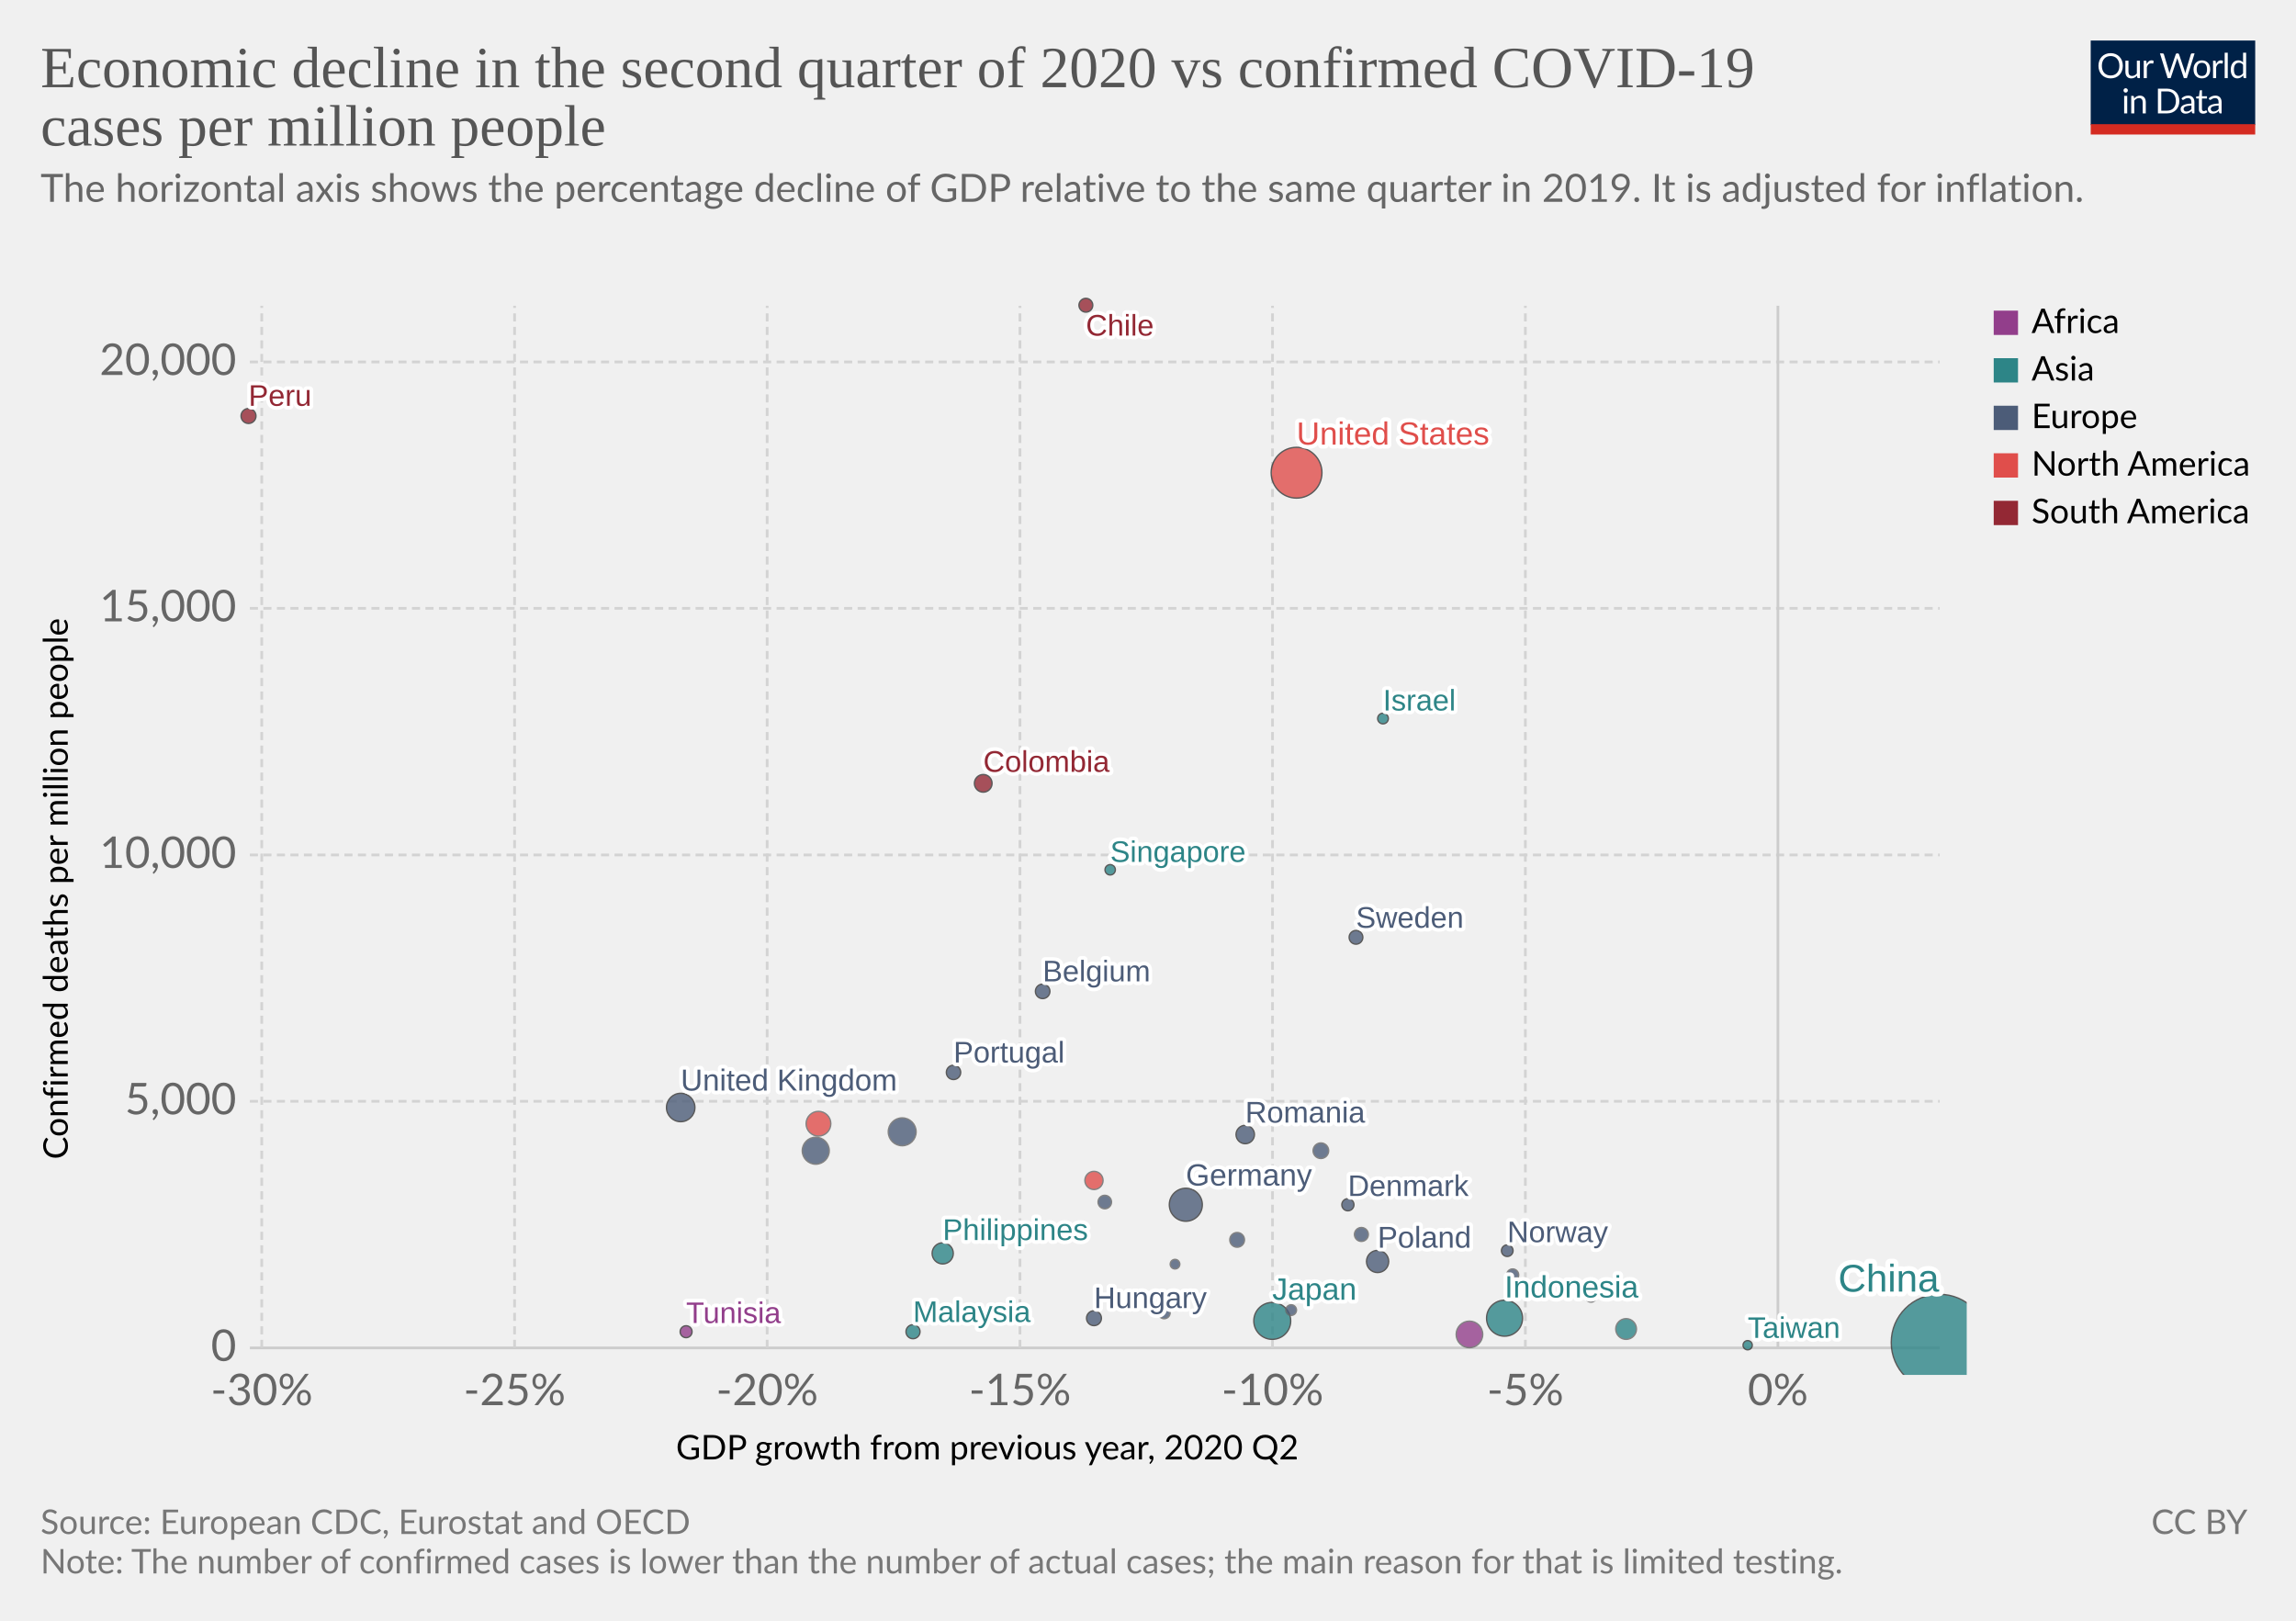
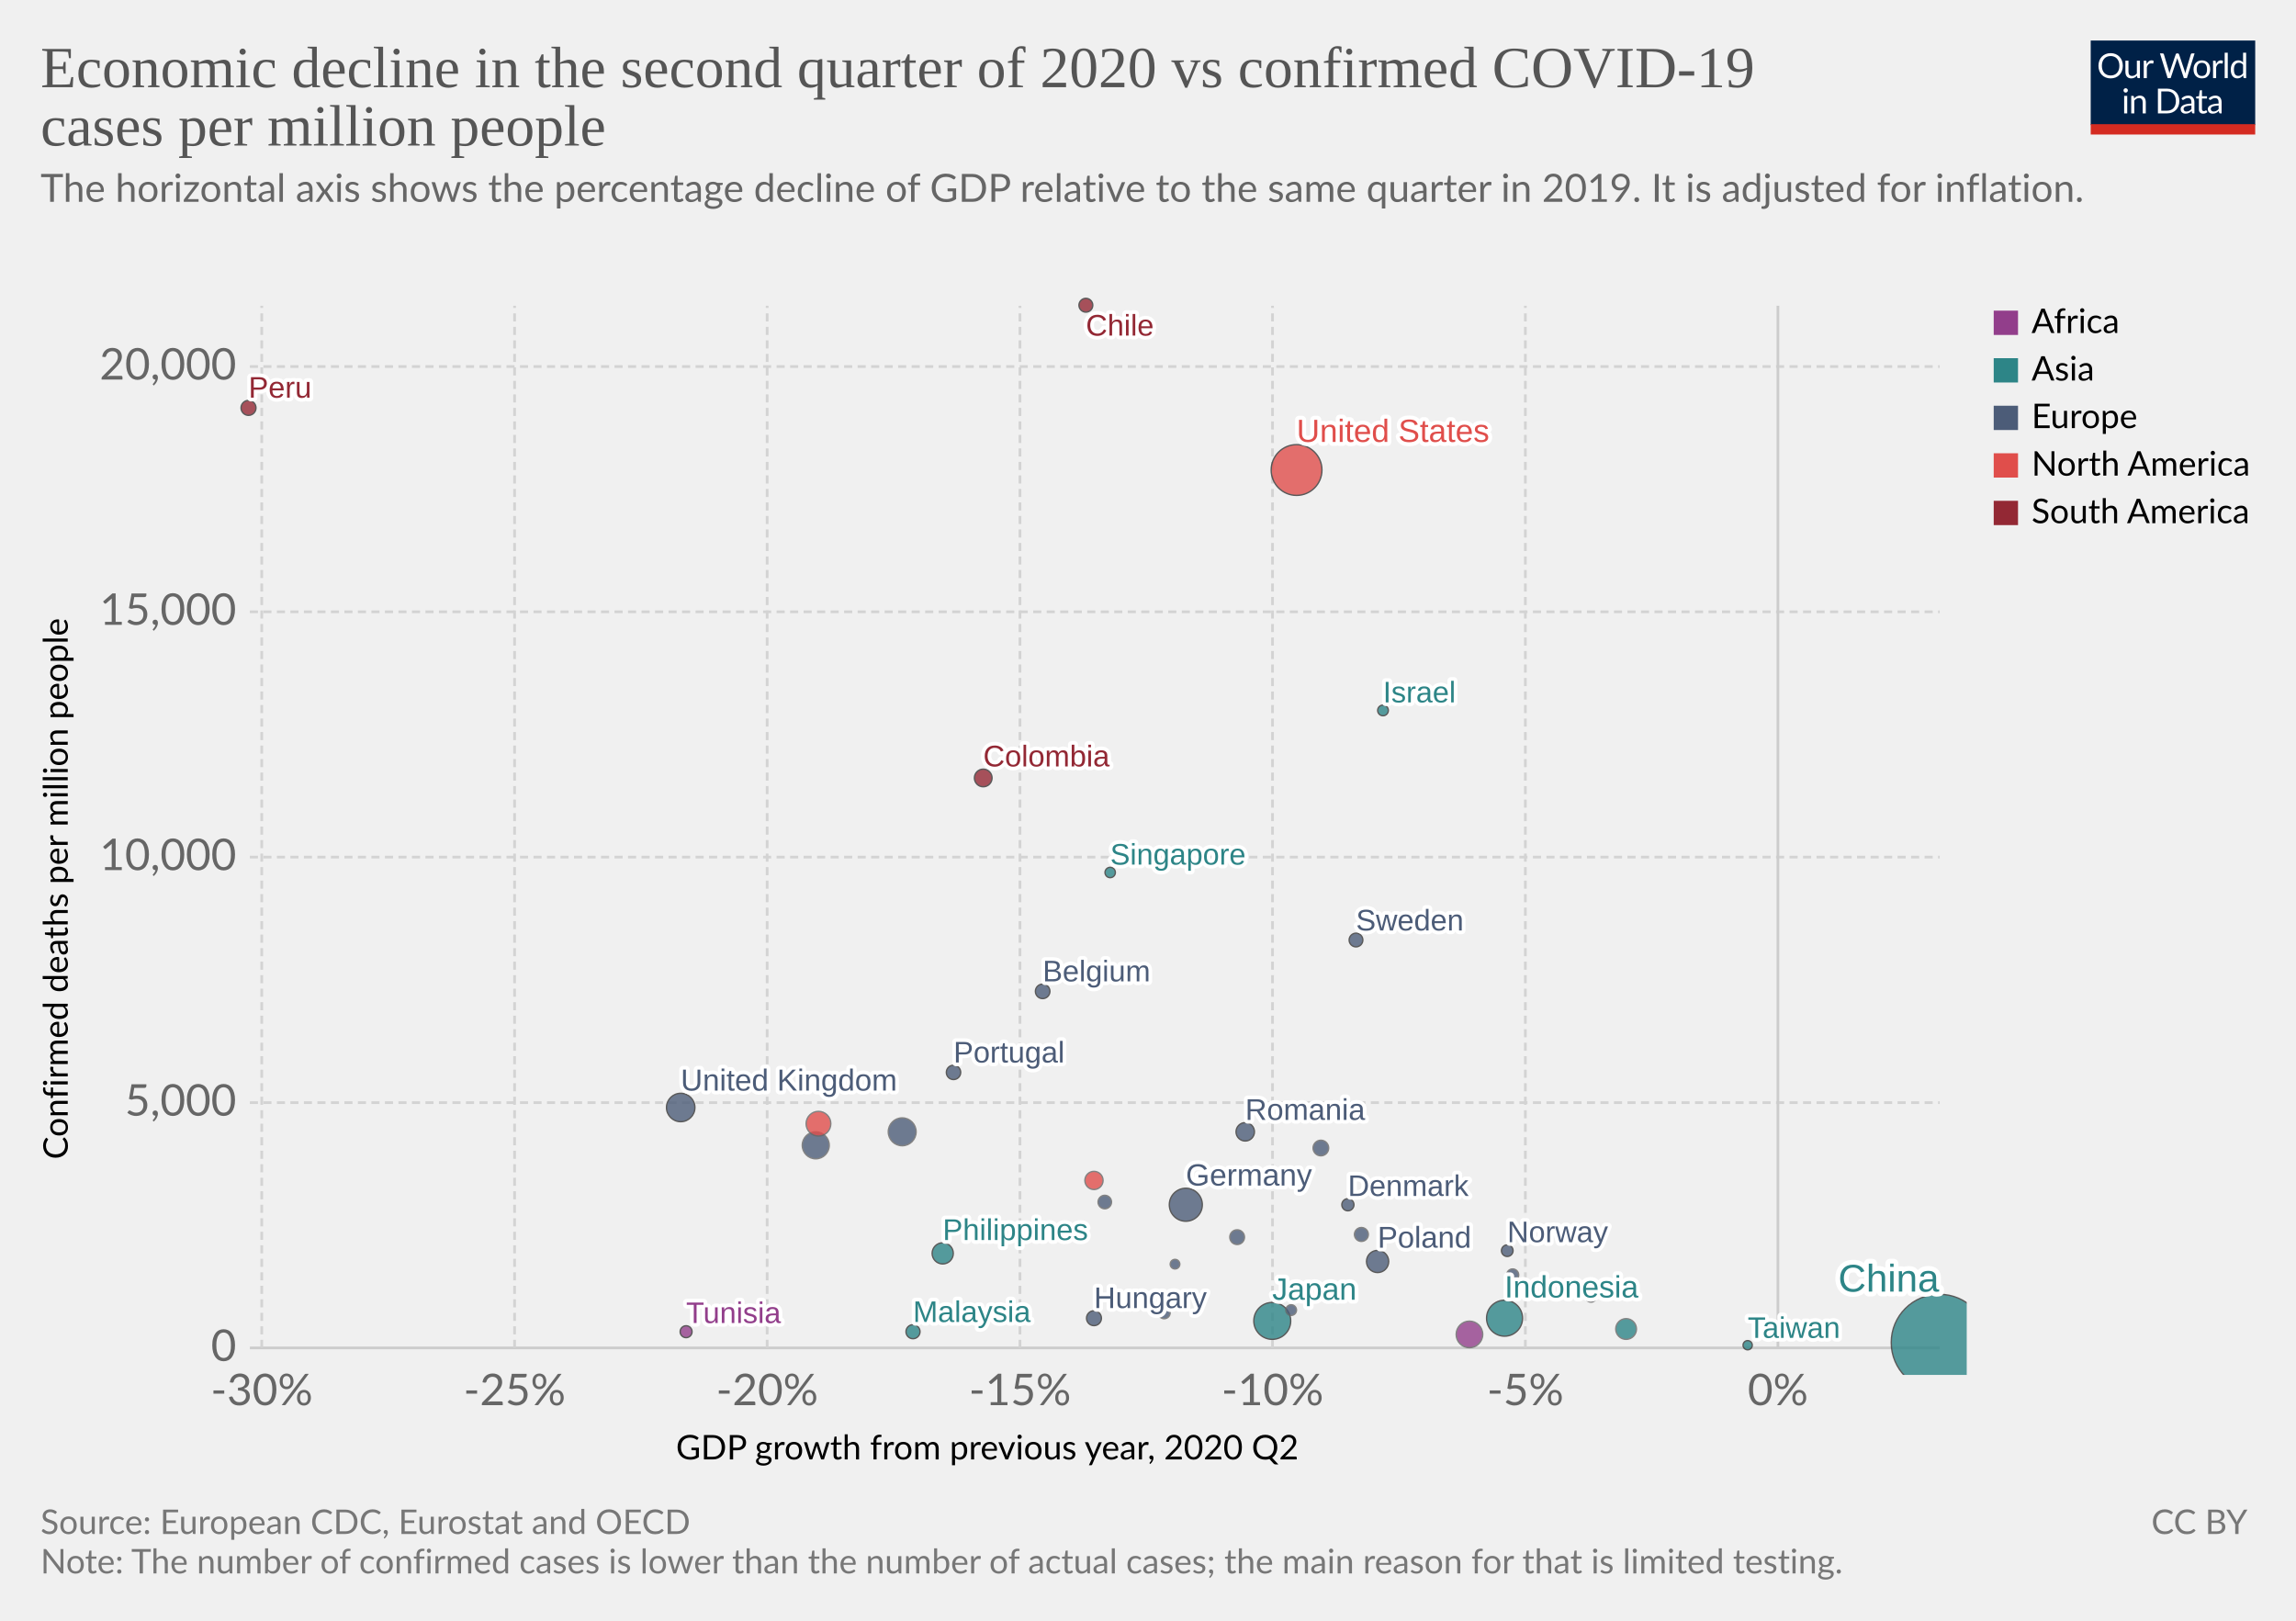
<svg xmlns="http://www.w3.org/2000/svg" version="1.1" style="background-color:#fff;-webkit-font-smoothing:antialiased" width="850" height="600" viewBox="0 0 850 600" font-family="Lato,'Helvetica Neue',Helvetica,Arial,sans-serif" font-size="18" text-rendering="optimizeLegibility">
  <g class="HeaderView">
    <g transform="matrix(.29 0 0 .29 774 15)">
      <svg width="210" height="120" viewBox="0 0 210 120" fill="none">
        <g clip-path="url(#clip0)">
          <path d="M0 0h210v107.89H0V0z" fill="#002147" />
          <path d="M40.98 32.25c0 2.36-.38 4.53-1.12 6.51a14.26 14.26 0 01-8.1 8.4c-1.9.78-4.02 1.17-6.34 1.17a16.6 16.6 0 01-6.33-1.17 14.31 14.31 0 01-8.08-8.4 18.29 18.29 0 01-1.12-6.51c0-2.36.38-4.53 1.12-6.5a14.32 14.32 0 018.07-8.44c1.92-.8 4.03-1.19 6.34-1.19 2.32 0 4.43.4 6.34 1.19 1.92.8 3.56 1.9 4.93 3.34a14.87 14.87 0 013.17 5.1 18.1 18.1 0 011.12 6.5zm-4.38 0c0-1.94-.26-3.68-.8-5.22a10.91 10.91 0 00-2.24-3.89 9.68 9.68 0 00-3.52-2.46 11.95 11.95 0 00-4.62-.86c-1.68 0-3.21.28-4.6.86a9.88 9.88 0 00-3.54 2.46 10.91 10.91 0 00-2.24 3.9c-.53 1.53-.8 3.27-.8 5.2 0 1.94.27 3.68.8 5.22a11.17 11.17 0 002.24 3.9 10.01 10.01 0 003.55 2.44c1.38.56 2.9.83 4.6.83 1.7 0 3.24-.27 4.61-.83a9.8 9.8 0 003.52-2.44 11.17 11.17 0 002.25-3.9c.53-1.54.8-3.28.8-5.21zm26.22-6.54V48H60.5c-.56 0-.9-.27-1.05-.81l-.31-2.4a12.45 12.45 0 01-3.26 2.6c-1.2.64-2.58.96-4.13.96-1.22 0-2.3-.2-3.24-.6a6.52 6.52 0 01-2.33-1.7 7.37 7.37 0 01-1.43-2.67c-.3-1.04-.46-2.2-.46-3.45V25.7h3.91v14.22c0 1.68.38 2.99 1.15 3.91.77.93 1.96 1.39 3.54 1.39 1.16 0 2.24-.27 3.23-.82a10.42 10.42 0 002.8-2.28V25.7h3.91zm8.61 4.47a9.94 9.94 0 012.6-3.56 5.64 5.64 0 013.76-1.3c.47 0 .92.05 1.34.15.44.1.83.27 1.17.49l-.3 2.92c-.09.37-.3.55-.66.55-.2 0-.5-.04-.9-.13a6.21 6.21 0 00-3.24.18c-.54.2-1.03.5-1.47.92-.42.4-.81.9-1.17 1.5-.33.58-.64 1.26-.92 2.02V48H67.7V25.71h2.25c.42 0 .72.08.88.25.16.16.27.44.33.83l.26 3.39zm61.16-13.7L122.75 48h-3.82l-7.99-24.05a21.95 21.95 0 01-.42-1.58 38.36 38.36 0 01-.44 1.58L102.05 48h-3.83L88.4 16.47h3.54c.38 0 .7.1.95.29.26.2.43.43.5.73l6.52 21.9c.1.4.2.83.28 1.28.1.46.2.94.29 1.46l.3-1.46c.12-.47.25-.9.38-1.27l7.41-21.91c.1-.25.26-.48.51-.69.27-.22.58-.33.95-.33h1.23c.38 0 .69.1.92.29.24.2.41.43.53.73l7.4 21.9a28.4 28.4 0 01.68 2.62 29.52 29.52 0 01.52-2.61l6.54-21.91c.07-.27.23-.5.48-.7.27-.21.58-.32.95-.32h3.32zm9.35 8.88c1.63 0 3.1.27 4.4.82a9.43 9.43 0 015.46 5.94c.5 1.4.74 2.98.74 4.73 0 1.76-.25 3.34-.74 4.75a9.43 9.43 0 01-5.46 5.92c-1.3.52-2.77.79-4.4.79-1.64 0-3.12-.27-4.44-.8a9.42 9.42 0 01-3.35-2.3c-.92-1-1.63-2.2-2.13-3.61-.49-1.41-.73-3-.73-4.75s.24-3.33.73-4.73c.5-1.43 1.2-2.64 2.13-3.63a9.4 9.4 0 013.35-2.31c1.32-.55 2.8-.82 4.44-.82zm0 19.89c2.2 0 3.84-.73 4.93-2.2 1.08-1.48 1.63-3.54 1.63-6.18 0-2.66-.55-4.72-1.63-6.2-1.09-1.49-2.73-2.23-4.93-2.23-1.12 0-2.09.2-2.93.57a5.7 5.7 0 00-2.06 1.65 7.5 7.5 0 00-1.24 2.67c-.26 1.04-.4 2.22-.4 3.54 0 2.64.55 4.7 1.64 6.18 1.1 1.47 2.76 2.2 4.99 2.2zm17.97-15.07a9.94 9.94 0 012.6-3.56 5.64 5.64 0 013.76-1.3c.47 0 .91.05 1.34.15.44.1.83.27 1.16.49l-.28 2.92c-.09.37-.31.55-.66.55-.2 0-.5-.04-.9-.13a6.2 6.2 0 00-3.24.18c-.54.2-1.03.5-1.47.92-.43.4-.82.9-1.17 1.5a13.1 13.1 0 00-.92 2.02V48h-3.94V25.71h2.24c.43 0 .72.08.88.25.17.16.28.44.33.83l.27 3.39zm15.04-14.59V48h-3.92V15.6h3.92zm19.55 15.43a6.22 6.22 0 00-2.38-2.05 6.7 6.7 0 00-2.86-.6c-2.07 0-3.66.75-4.77 2.23-1.12 1.48-1.68 3.6-1.68 6.33 0 1.46.13 2.7.38 3.74a7.29 7.29 0 001.1 2.56 4.35 4.35 0 001.78 1.45c.7.3 1.5.46 2.4.46 1.29 0 2.41-.3 3.36-.88a9.6 9.6 0 002.67-2.49V31.02zm3.91-15.43V48h-2.33c-.56 0-.9-.27-1.06-.81l-.35-2.71a12.13 12.13 0 01-3.25 2.77 8.28 8.28 0 01-4.23 1.06 7.31 7.31 0 01-6.14-2.9c-.73-.96-1.3-2.15-1.69-3.57a18.35 18.35 0 01.07-9.48 11.29 11.29 0 011.89-3.7 8.7 8.7 0 017.06-3.34 7.96 7.96 0 016.12 2.62V15.59h3.91zM46.61 70.71V93H42.7V70.71h3.91zm.84-7c0 .39-.08.75-.24 1.09a2.81 2.81 0 01-1.52 1.47 2.67 2.67 0 01-2.16 0 2.9 2.9 0 01-1.45-1.47 2.67 2.67 0 010-2.16c.15-.35.35-.65.6-.9.25-.27.53-.47.85-.62a2.67 2.67 0 012.16 0c.35.15.65.35.9.62.27.25.47.55.62.9.16.34.24.7.24 1.08zm7.97 10.24c.49-.54 1-1.04 1.54-1.48a9.85 9.85 0 013.66-1.84 8.96 8.96 0 015.43.35c.94.4 1.72.97 2.33 1.71a7.36 7.36 0 011.43 2.67c.32 1.04.49 2.19.49 3.45V93h-3.94V78.81c0-1.69-.4-3-1.17-3.92-.76-.93-1.93-1.4-3.5-1.4a6.6 6.6 0 00-3.25.83c-1 .56-1.92 1.31-2.77 2.27V93h-3.94V70.71h2.35c.56 0 .9.28 1.04.82l.3 2.42zm57.7 3.3c0 2.36-.37 4.5-1.11 6.44a14.3 14.3 0 01-3.17 4.98 14.1 14.1 0 01-4.93 3.2c-1.9.76-4.02 1.13-6.33 1.13H85.8V61.47h11.77c2.31 0 4.42.39 6.33 1.15a13.8 13.8 0 018.1 8.18 17.75 17.75 0 011.12 6.45zm-4.37 0c0-1.94-.26-3.67-.8-5.2a10.94 10.94 0 00-2.23-3.87 9.57 9.57 0 00-3.53-2.42 12.23 12.23 0 00-4.61-.83h-7.5v24.62h7.5c1.7 0 3.24-.28 4.61-.84a9.7 9.7 0 003.53-2.4 10.94 10.94 0 002.24-3.87c.53-1.53.8-3.26.8-5.2zm19.8 5.72c-1.8.06-3.34.2-4.62.44-1.26.22-2.3.51-3.1.88-.8.36-1.37.8-1.74 1.3-.35.5-.53 1.05-.53 1.67 0 .58.1 1.1.3 1.52a3 3 0 00.76 1.05c.34.27.73.46 1.17.6.45.11.94.17 1.45.17a7.28 7.28 0 003.5-.81 11.95 11.95 0 002.82-2.2v-4.62zm-12.65-9.11a12.73 12.73 0 013.98-2.66c1.43-.59 3-.88 4.73-.88 1.25 0 2.36.2 3.33.61a6.81 6.81 0 013.94 4.38c.33 1.04.5 2.19.5 3.43V93h-1.74a1.8 1.8 0 01-.88-.18c-.2-.13-.36-.38-.48-.74l-.44-2.12c-.59.55-1.16 1.03-1.72 1.46a9.48 9.48 0 01-3.74 1.7c-.69.15-1.46.23-2.3.23-.87 0-1.69-.12-2.45-.35a5.34 5.34 0 01-3.34-2.93 6.64 6.64 0 01-.49-2.64c0-.88.25-1.72.73-2.53a6.33 6.33 0 012.35-2.17c1.09-.63 2.5-1.15 4.25-1.54 1.75-.41 3.89-.65 6.42-.7v-1.75c0-1.73-.37-3.03-1.12-3.91-.75-.9-1.84-1.34-3.28-1.34-.97 0-1.78.12-2.44.37-.64.23-1.2.5-1.7.81l-1.23.82c-.33.23-.67.35-1 .35-.27 0-.5-.07-.69-.2a2.1 2.1 0 01-.48-.53l-.7-1.25zm27.67 19.5c-1.76 0-3.12-.5-4.07-1.48-.94-.98-1.41-2.4-1.41-4.25V74h-2.68a.9.9 0 01-.6-.2c-.16-.14-.24-.36-.24-.66v-1.56l3.65-.46.9-6.89a.9.9 0 01.29-.52.88.88 0 01.62-.22H142v7.67h6.44V74H142v13.38c0 .94.22 1.63.68 2.09.45.45 1.04.68 1.76.68a3.21 3.21 0 001.85-.53l.55-.35c.16-.12.3-.18.41-.18.2 0 .4.13.55.38l1.15 1.87a7.45 7.45 0 01-2.44 1.5c-.96.35-1.94.52-2.95.52zm19.68-10.4c-1.8.07-3.34.21-4.62.45-1.26.22-2.3.51-3.1.88-.8.36-1.37.8-1.74 1.3-.35.5-.53 1.05-.53 1.67 0 .58.1 1.1.3 1.52.18.42.44.77.76 1.05.34.27.73.46 1.17.6.45.11.94.17 1.45.17a7.3 7.3 0 003.5-.81 12.04 12.04 0 002.82-2.2v-4.62zm-12.65-9.1a12.72 12.72 0 013.99-2.66c1.42-.59 3-.88 4.72-.88 1.25 0 2.36.2 3.33.61a6.81 6.81 0 013.94 4.38c.33 1.04.5 2.19.5 3.43V93h-1.74a1.8 1.8 0 01-.88-.18c-.2-.13-.36-.38-.48-.74l-.44-2.12c-.59.55-1.16 1.03-1.72 1.46a9.48 9.48 0 01-3.74 1.7c-.69.15-1.46.23-2.3.23-.87 0-1.69-.12-2.45-.35a5.33 5.33 0 01-3.34-2.93 6.62 6.62 0 01-.49-2.64c0-.88.25-1.72.73-2.53a6.33 6.33 0 012.35-2.17c1.09-.63 2.5-1.15 4.25-1.54a31.2 31.2 0 016.42-.7v-1.75c0-1.73-.37-3.03-1.12-3.91-.75-.9-1.84-1.34-3.28-1.34-.97 0-1.78.12-2.44.37-.64.23-1.2.5-1.7.81-.46.3-.87.57-1.22.82-.34.23-.68.35-1.02.35-.26 0-.49-.07-.68-.2a1.88 1.88 0 01-.48-.53l-.7-1.25z" fill="#fff" />
          <path fill="#D42B21" d="M0 106.79h210V120H0z" />
        </g>
        <defs>
          <clipPath id="clip0">
            <path fill="#fff" d="M0 0h210v120H0z" />
          </clipPath>
        </defs>
      </svg>
    </g>
    <a href="https://ourworldindata.org/grapher/q2-gdp-growth-vs-confirmed-cases-per-million-people" target="_blank" font-family="&quot;Playfair Display&quot;,Georgia,&quot;Times New Roman&quot;,serif">
      <text font-size="21.6" x="15" y="32.3" fill="#555">
        <tspan x="15" y="32.28">Economic decline in the second quarter of 2020 vs confirmed COVID-19</tspan>
        <tspan x="15" y="53.88">cases per million people</tspan>
      </text>
    </a>
    <text font-size="14.4" x="15" y="74.7" fill="#666">
      <tspan x="15" y="74.72">The horizontal axis shows the percentage decline of GDP relative to the same quarter in 2019. It is adjusted for inflation.</tspan>
      <tspan x="15" y="92" />
    </text>
  </g>
  <g class="ScatterPlot">
    <g class="AxisBoxView">
      <g class="HorizontalAxis">
        <text font-size="12.6" x="250.2" y="540.3">
          <tspan x="250.25" y="540.28">GDP growth from previous year, 2020 Q2</tspan>
        </text>
        <text x="96.9" y="520.2" fill="#666" text-anchor="middle" font-size="16.2">-30%</text>
        <text x="190.5" y="520.2" fill="#666" text-anchor="middle" font-size="16.2">-25%</text>
        <text x="284" y="520.2" fill="#666" text-anchor="middle" font-size="16.2">-20%</text>
        <text x="377.6" y="520.2" fill="#666" text-anchor="middle" font-size="16.2">-15%</text>
        <text x="471.1" y="520.2" fill="#666" text-anchor="middle" font-size="16.2">-10%</text>
        <text x="564.7" y="520.2" fill="#666" text-anchor="middle" font-size="16.2">-5%</text>
        <text x="658.2" y="520.2" fill="#666" text-anchor="middle" font-size="16.2">0%</text>
      </g>
      <g class="VerticalAxis">
        <text font-size="12.6" x="-429.2" y="25.1" transform="rotate(-90)">
          <tspan x="-429.18" y="25.08">Confirmed deaths per million people</tspan>
        </text>
        <text x="87.5" y="499" fill="#666" dominant-baseline="middle" text-anchor="end" font-size="16.2">0</text>
-         <text x="87.5" y="407.7" fill="#666" dominant-baseline="middle" text-anchor="end" font-size="16.2">5,000</text>
-         <text x="87.5" y="316.5" fill="#666" dominant-baseline="middle" text-anchor="end" font-size="16.2">10,000</text>
-         <text x="87.5" y="225.2" fill="#666" dominant-baseline="middle" text-anchor="end" font-size="16.2">15,000</text>
-         <text x="87.5" y="134" fill="#666" dominant-baseline="middle" text-anchor="end" font-size="16.2">20,000</text>
+         <text x="87.5" y="408.2" fill="#666" dominant-baseline="middle" text-anchor="end" font-size="16.2">5,000</text>
+         <text x="87.5" y="317.3" fill="#666" dominant-baseline="middle" text-anchor="end" font-size="16.2">10,000</text>
+         <text x="87.5" y="226.5" fill="#666" dominant-baseline="middle" text-anchor="end" font-size="16.2">15,000</text>
+         <text x="87.5" y="135.7" fill="#666" dominant-baseline="middle" text-anchor="end" font-size="16.2">20,000</text>
      </g>
      <g class="AxisGridLines horizontalLines">
        <path stroke="#ccc" d="M92.5 499h625.59" />
-         <path stroke="#d3d3d3" stroke-dasharray="3,2" d="M92.5 407.7h625.59M92.5 316.5h625.59M92.5 225.2h625.59M92.5 134h625.59" />
+         <path stroke="#d3d3d3" stroke-dasharray="3,2" d="M92.5 408.2h625.59M92.5 317.3h625.59M92.5 226.5h625.59M92.5 135.7h625.59" />
      </g>
      <g class="AxisGridLines verticalLines">
        <path stroke="#d3d3d3" stroke-dasharray="3,2" d="M96.9 499V113.2M190.5 499V113.2M284 499V113.2M377.6 499V113.2M471.1 499V113.2M564.7 499V113.2" />
        <path stroke="#ccc" d="M658.2 499V113.2" />
      </g>
    </g>
    <g class="PointsWithLabels clickable" clip-path="url(#a)" font-family="Arial, sans-serif">
      <path fill="rgba(255,255,255,0)" d="M92.5 113.2h625.6V499H92.5z" />
      <defs>
        <clipPath id="a">
          <path d="M82.5 103.2h645.6V509H82.5z" />
        </clipPath>
      </defs>
      <g class="key-China_0">
        <circle cx="718" cy="497" r="17.84" fill="#2D8587" opacity=".8" stroke="#333" stroke-width=".5" />
      </g>
      <g class="key-United-States_0">
-         <circle cx="480" cy="175" r="9.4" fill="#E04E4B" opacity=".8" stroke="#333" stroke-width=".5" />
+         <circle cx="480" cy="174" r="9.4" fill="#E04E4B" opacity=".8" stroke="#333" stroke-width=".5" />
      </g>
      <g class="key-Japan_0">
        <circle cx="471" cy="489" r="6.83" fill="#2D8587" opacity=".8" stroke="#333" stroke-width=".5" />
      </g>
      <g class="key-Indonesia_0">
        <circle cx="557" cy="488" r="6.66" fill="#2D8587" opacity=".8" stroke="#333" stroke-width=".5" />
      </g>
      <g class="key-Germany_0">
        <circle cx="439" cy="446" r="6.11" fill="#4C5C78" opacity=".8" stroke="#333" stroke-width=".5" />
      </g>
      <g class="key-United-Kingdom_0">
        <circle cx="252" cy="410" r="5.26" fill="#4C5C78" opacity=".8" stroke="#333" stroke-width=".5" />
      </g>
      <g class="key-Italy_0">
        <circle cx="334" cy="419" r="5.16" fill="#4C5C78" opacity=".8" stroke="#666" stroke-width=".5" />
      </g>
      <g class="key-France_0">
-         <circle cx="302" cy="426" r="5" fill="#4C5C78" opacity=".8" stroke="#666" stroke-width=".5" />
+         <circle cx="302" cy="424" r="5" fill="#4C5C78" opacity=".8" stroke="#666" stroke-width=".5" />
      </g>
      <g class="key-Nigeria_0">
        <circle cx="544" cy="494" r="4.92" fill="#923E8B" opacity=".8" stroke="#666" stroke-width=".5" />
      </g>
      <g class="key-Mexico_0">
        <circle cx="303" cy="416" r="4.58" fill="#E04E4B" opacity=".8" stroke="#666" stroke-width=".5" />
      </g>
      <g class="key-Poland_0">
        <circle cx="510" cy="467" r="4.11" fill="#4C5C78" opacity=".8" stroke="#333" stroke-width=".5" />
      </g>
      <g class="key-Philippines_0">
        <circle cx="349" cy="464" r="3.92" fill="#2D8587" opacity=".8" stroke="#333" stroke-width=".5" />
      </g>
      <g class="key-South-Korea_0">
        <circle cx="602" cy="492" r="3.84" fill="#2D8587" opacity=".8" stroke="#666" stroke-width=".5" />
      </g>
      <g class="key-Romania_0">
-         <circle cx="461" cy="420" r="3.41" fill="#4C5C78" opacity=".8" stroke="#333" stroke-width=".5" />
+         <circle cx="461" cy="419" r="3.41" fill="#4C5C78" opacity=".8" stroke="#333" stroke-width=".5" />
      </g>
      <g class="key-Canada_0">
        <circle cx="405" cy="437" r="3.37" fill="#E04E4B" opacity=".8" stroke="#666" stroke-width=".5" />
      </g>
      <g class="key-Colombia_0">
-         <circle cx="364" cy="290" r="3.27" fill="#932834" opacity=".8" stroke="#333" stroke-width=".5" />
+         <circle cx="364" cy="288" r="3.27" fill="#932834" opacity=".8" stroke="#333" stroke-width=".5" />
      </g>
      <g class="key-Netherlands_0">
-         <circle cx="489" cy="426" r="2.89" fill="#4C5C78" opacity=".8" stroke="#666" stroke-width=".5" />
+         <circle cx="489" cy="425" r="2.89" fill="#4C5C78" opacity=".8" stroke="#666" stroke-width=".5" />
      </g>
      <g class="key-Peru_0">
-         <circle cx="92" cy="154" r="2.77" fill="#932834" opacity=".8" stroke="#333" stroke-width=".5" />
+         <circle cx="92" cy="151" r="2.77" fill="#932834" opacity=".8" stroke="#333" stroke-width=".5" />
      </g>
      <g class="key-Hungary_0">
        <circle cx="405" cy="488" r="2.76" fill="#4C5C78" opacity=".8" stroke="#333" stroke-width=".5" />
      </g>
      <g class="key-Czech-Republic_0">
-         <circle cx="458" cy="459" r="2.73" fill="#4C5C78" opacity=".8" stroke="#666" stroke-width=".5" />
+         <circle cx="458" cy="458" r="2.73" fill="#4C5C78" opacity=".8" stroke="#666" stroke-width=".5" />
      </g>
      <g class="key-Belgium_0">
        <circle cx="386" cy="367" r="2.69" fill="#4C5C78" opacity=".8" stroke="#333" stroke-width=".5" />
      </g>
      <g class="key-Portugal_0">
        <circle cx="353" cy="397" r="2.66" fill="#4C5C78" opacity=".8" stroke="#333" stroke-width=".5" />
      </g>
      <g class="key-Malaysia_0">
        <circle cx="338" cy="493" r="2.6" fill="#2D8587" opacity=".8" stroke="#333" stroke-width=".5" />
      </g>
      <g class="key-Bulgaria_0">
        <circle cx="504" cy="457" r="2.58" fill="#4C5C78" opacity=".8" stroke="#666" stroke-width=".5" />
      </g>
      <g class="key-Chile_0">
        <circle cx="402" cy="113" r="2.56" fill="#932834" opacity=".8" stroke="#333" stroke-width=".5" />
      </g>
      <g class="key-Sweden_0">
-         <circle cx="502" cy="347" r="2.54" fill="#4C5C78" opacity=".8" stroke="#333" stroke-width=".5" />
+         <circle cx="502" cy="348" r="2.54" fill="#4C5C78" opacity=".8" stroke="#333" stroke-width=".5" />
      </g>
      <g class="key-Austria_0">
        <circle cx="409" cy="445" r="2.5" fill="#4C5C78" opacity=".8" stroke="#666" stroke-width=".5" />
      </g>
      <g class="key-Denmark_0">
        <circle cx="499" cy="446" r="2.25" fill="#4C5C78" opacity=".8" stroke="#333" stroke-width=".5" />
      </g>
      <g class="key-Finland_0">
        <circle cx="560" cy="472" r="2.24" fill="#4C5C78" opacity=".8" stroke="#666" stroke-width=".5" />
      </g>
      <g class="key-Tunisia_0">
        <circle cx="254" cy="493" r="2.21" fill="#923E8B" opacity=".8" stroke="#333" stroke-width=".5" />
      </g>
      <g class="key-Slovakia_0">
        <circle cx="431" cy="486" r="2.2" fill="#4C5C78" opacity=".8" stroke="#666" stroke-width=".5" />
      </g>
      <g class="key-Norway_0">
        <circle cx="558" cy="463" r="2.15" fill="#4C5C78" opacity=".8" stroke="#333" stroke-width=".5" />
      </g>
      <g class="key-Lithuania_0">
        <circle cx="589" cy="480" r="2.06" fill="#4C5C78" opacity=".8" stroke="#666" stroke-width=".5" />
      </g>
      <g class="key-Latvia_0">
        <circle cx="478" cy="485" r="1.98" fill="#4C5C78" opacity=".8" stroke="#666" stroke-width=".5" />
      </g>
      <g class="key-Israel_0">
-         <circle cx="512" cy="266" r="1.98" fill="#2D8587" opacity=".8" stroke="#333" stroke-width=".5" />
+         <circle cx="512" cy="263" r="1.98" fill="#2D8587" opacity=".8" stroke="#333" stroke-width=".5" />
      </g>
      <g class="key-Singapore_0">
-         <circle cx="411" cy="322" r="1.92" fill="#2D8587" opacity=".8" stroke="#333" stroke-width=".5" />
+         <circle cx="411" cy="323" r="1.92" fill="#2D8587" opacity=".8" stroke="#333" stroke-width=".5" />
      </g>
      <g class="key-Cyprus_0">
        <circle cx="435" cy="468" r="1.78" fill="#4C5C78" opacity=".8" stroke="#666" stroke-width=".5" />
      </g>
      <g class="key-Taiwan_0">
        <circle cx="647" cy="498" r="1.71" fill="#2D8587" opacity=".8" stroke="#333" stroke-width=".5" />
      </g>
      <g class="backgroundLabels" fill="#333" font-weight="400">
        <text x="680.53" y="478.16" font-size="14.3" fill="#fff" stroke="#fff" stroke-linecap="round" stroke-linejoin="round" stroke-width=".25em">China</text>
        <text x="680.53" y="478.16" font-size="14.3" fill="#2D8587">China</text>
-         <text x="480" y="164.6" font-size="11.89" fill="#fff" stroke="#fff" stroke-linecap="round" stroke-linejoin="round" stroke-width=".25em">United States</text>
-         <text x="480" y="164.6" font-size="11.89" fill="#E04E4B">United States</text>
+         <text x="480" y="163.6" font-size="11.89" fill="#fff" stroke="#fff" stroke-linecap="round" stroke-linejoin="round" stroke-width=".25em">United States</text>
+         <text x="480" y="163.6" font-size="11.89" fill="#E04E4B">United States</text>
        <text x="471" y="481.17" font-size="11.46" fill="#fff" stroke="#fff" stroke-linecap="round" stroke-linejoin="round" stroke-width=".25em">Japan</text>
        <text x="471" y="481.17" font-size="11.46" fill="#2D8587">Japan</text>
        <text x="557" y="480.34" font-size="11.43" fill="#fff" stroke="#fff" stroke-linecap="round" stroke-linejoin="round" stroke-width=".25em">Indonesia</text>
        <text x="557" y="480.34" font-size="11.43" fill="#2D8587">Indonesia</text>
        <text x="439" y="438.89" font-size="11.36" fill="#fff" stroke="#fff" stroke-linecap="round" stroke-linejoin="round" stroke-width=".25em">Germany</text>
        <text x="439" y="438.89" font-size="11.36" fill="#4C5C78">Germany</text>
        <text x="252" y="403.74" font-size="11.26" fill="#fff" stroke="#fff" stroke-linecap="round" stroke-linejoin="round" stroke-width=".25em">United Kingdom</text>
        <text x="252" y="403.74" font-size="11.26" fill="#4C5C78">United Kingdom</text>
        <text x="510" y="461.89" font-size="11.14" fill="#fff" stroke="#fff" stroke-linecap="round" stroke-linejoin="round" stroke-width=".25em">Poland</text>
        <text x="510" y="461.89" font-size="11.14" fill="#4C5C78">Poland</text>
        <text x="349" y="459.08" font-size="11.13" fill="#fff" stroke="#fff" stroke-linecap="round" stroke-linejoin="round" stroke-width=".25em">Philippines</text>
        <text x="349" y="459.08" font-size="11.13" fill="#2D8587">Philippines</text>
-         <text x="461" y="415.59" font-size="11.09" fill="#fff" stroke="#fff" stroke-linecap="round" stroke-linejoin="round" stroke-width=".25em">Romania</text>
-         <text x="461" y="415.59" font-size="11.09" fill="#4C5C78">Romania</text>
-         <text x="364" y="285.73" font-size="11.08" fill="#fff" stroke="#fff" stroke-linecap="round" stroke-linejoin="round" stroke-width=".25em">Colombia</text>
-         <text x="364" y="285.73" font-size="11.08" fill="#932834">Colombia</text>
-         <text x="92" y="150.23" font-size="11.05" fill="#fff" stroke="#fff" stroke-linecap="round" stroke-linejoin="round" stroke-width=".25em">Peru</text>
-         <text x="92" y="150.23" font-size="11.05" fill="#932834">Peru</text>
+         <text x="461" y="414.59" font-size="11.09" fill="#fff" stroke="#fff" stroke-linecap="round" stroke-linejoin="round" stroke-width=".25em">Romania</text>
+         <text x="461" y="414.59" font-size="11.09" fill="#4C5C78">Romania</text>
+         <text x="364" y="283.73" font-size="11.08" fill="#fff" stroke="#fff" stroke-linecap="round" stroke-linejoin="round" stroke-width=".25em">Colombia</text>
+         <text x="364" y="283.73" font-size="11.08" fill="#932834">Colombia</text>
+         <text x="92" y="147.23" font-size="11.05" fill="#fff" stroke="#fff" stroke-linecap="round" stroke-linejoin="round" stroke-width=".25em">Peru</text>
+         <text x="92" y="147.23" font-size="11.05" fill="#932834">Peru</text>
        <text x="405" y="484.24" font-size="11.05" fill="#fff" stroke="#fff" stroke-linecap="round" stroke-linejoin="round" stroke-width=".25em">Hungary</text>
        <text x="405" y="484.24" font-size="11.05" fill="#4C5C78">Hungary</text>
        <text x="386" y="363.31" font-size="11.04" fill="#fff" stroke="#fff" stroke-linecap="round" stroke-linejoin="round" stroke-width=".25em">Belgium</text>
        <text x="386" y="363.31" font-size="11.04" fill="#4C5C78">Belgium</text>
        <text x="353" y="393.34" font-size="11.04" fill="#fff" stroke="#fff" stroke-linecap="round" stroke-linejoin="round" stroke-width=".25em">Portugal</text>
        <text x="353" y="393.34" font-size="11.04" fill="#4C5C78">Portugal</text>
        <text x="338" y="489.4" font-size="11.04" fill="#fff" stroke="#fff" stroke-linecap="round" stroke-linejoin="round" stroke-width=".25em">Malaysia</text>
        <text x="338" y="489.4" font-size="11.04" fill="#2D8587">Malaysia</text>
        <text x="402" y="124.24" font-size="11.04" fill="#fff" stroke="#fff" stroke-linecap="round" stroke-linejoin="round" stroke-width=".25em">Chile</text>
        <text x="402" y="124.24" font-size="11.04" fill="#932834">Chile</text>
-         <text x="502" y="343.46" font-size="11.03" fill="#fff" stroke="#fff" stroke-linecap="round" stroke-linejoin="round" stroke-width=".25em">Sweden</text>
-         <text x="502" y="343.46" font-size="11.03" fill="#4C5C78">Sweden</text>
+         <text x="502" y="344.46" font-size="11.03" fill="#fff" stroke="#fff" stroke-linecap="round" stroke-linejoin="round" stroke-width=".25em">Sweden</text>
+         <text x="502" y="344.46" font-size="11.03" fill="#4C5C78">Sweden</text>
        <text x="499" y="442.75" font-size="11.02" fill="#fff" stroke="#fff" stroke-linecap="round" stroke-linejoin="round" stroke-width=".25em">Denmark</text>
        <text x="499" y="442.75" font-size="11.02" fill="#4C5C78">Denmark</text>
        <text x="254" y="489.79" font-size="11.02" fill="#fff" stroke="#fff" stroke-linecap="round" stroke-linejoin="round" stroke-width=".25em">Tunisia</text>
        <text x="254" y="489.79" font-size="11.02" fill="#923E8B">Tunisia</text>
        <text x="558" y="459.85" font-size="11.01" fill="#fff" stroke="#fff" stroke-linecap="round" stroke-linejoin="round" stroke-width=".25em">Norway</text>
        <text x="558" y="459.85" font-size="11.01" fill="#4C5C78">Norway</text>
-         <text x="512" y="263.02" font-size="11.01" fill="#fff" stroke="#fff" stroke-linecap="round" stroke-linejoin="round" stroke-width=".25em">Israel</text>
-         <text x="512" y="263.02" font-size="11.01" fill="#2D8587">Israel</text>
-         <text x="411" y="319.08" font-size="11.01" fill="#fff" stroke="#fff" stroke-linecap="round" stroke-linejoin="round" stroke-width=".25em">Singapore</text>
-         <text x="411" y="319.08" font-size="11.01" fill="#2D8587">Singapore</text>
+         <text x="512" y="260.02" font-size="11.01" fill="#fff" stroke="#fff" stroke-linecap="round" stroke-linejoin="round" stroke-width=".25em">Israel</text>
+         <text x="512" y="260.02" font-size="11.01" fill="#2D8587">Israel</text>
+         <text x="411" y="320.08" font-size="11.01" fill="#fff" stroke="#fff" stroke-linecap="round" stroke-linejoin="round" stroke-width=".25em">Singapore</text>
+         <text x="411" y="320.08" font-size="11.01" fill="#2D8587">Singapore</text>
        <text x="647" y="495.29" font-size="11" fill="#fff" stroke="#fff" stroke-linecap="round" stroke-linejoin="round" stroke-width=".25em">Taiwan</text>
        <text x="647" y="495.29" font-size="11" fill="#2D8587">Taiwan</text>
      </g>
    </g>
    <g class="ScatterColorLegend clickable" cursor="pointer">
      <g class="legendMark">
        <path fill="#923E8B" d="M738.09 115h9v9h-9z" />
        <text font-size="12.6" x="752.1" y="123.3">
          <tspan x="752.09" y="123.28">Africa</tspan>
        </text>
      </g>
      <g class="legendMark">
        <path fill="#2D8587" d="M738.09 132.6h9v9h-9z" />
        <text font-size="12.6" x="752.1" y="140.9">
          <tspan x="752.09" y="140.88">Asia</tspan>
        </text>
      </g>
      <g class="legendMark">
        <path fill="#4C5C78" d="M738.09 150.2h9v9h-9z" />
        <text font-size="12.6" x="752.1" y="158.5">
          <tspan x="752.09" y="158.48">Europe</tspan>
        </text>
      </g>
      <g class="legendMark">
        <path fill="#E04E4B" d="M738.09 167.8h9v9h-9z" />
        <text font-size="12.6" x="752.1" y="176.1">
          <tspan x="752.09" y="176.08">North America</tspan>
        </text>
      </g>
      <g class="legendMark">
        <path fill="#932834" d="M738.09 185.4h9v9h-9z" />
        <text font-size="12.6" x="752.1" y="193.7">
          <tspan x="752.09" y="193.68">South America</tspan>
        </text>
      </g>
    </g>
  </g>
  <g class="SourcesFooter" fill="#777">
    <g class="clickable" fill="#777">
      <text font-size="12.6" x="15" y="567.9">
        <tspan x="15" y="567.88">Source: European CDC, Eurostat and OECD</tspan>
      </text>
    </g>
    <text font-size="12.6" x="15" y="582.5">
      <tspan x="15" y="582.48">Note: The number of confirmed cases is lower than the number of actual cases; the main reason for that is limited testing.</tspan>
    </text>
    <text font-size="12.6" x="796.4" y="567.9">
      <tspan x="796.44" y="567.88">
        <a class="cclogo" href="http://creativecommons.org/licenses/by/4.0/deed.en_US" target="_blank" fill="#777">CC BY</a>
      </tspan>
    </text>
  </g>
</svg>
